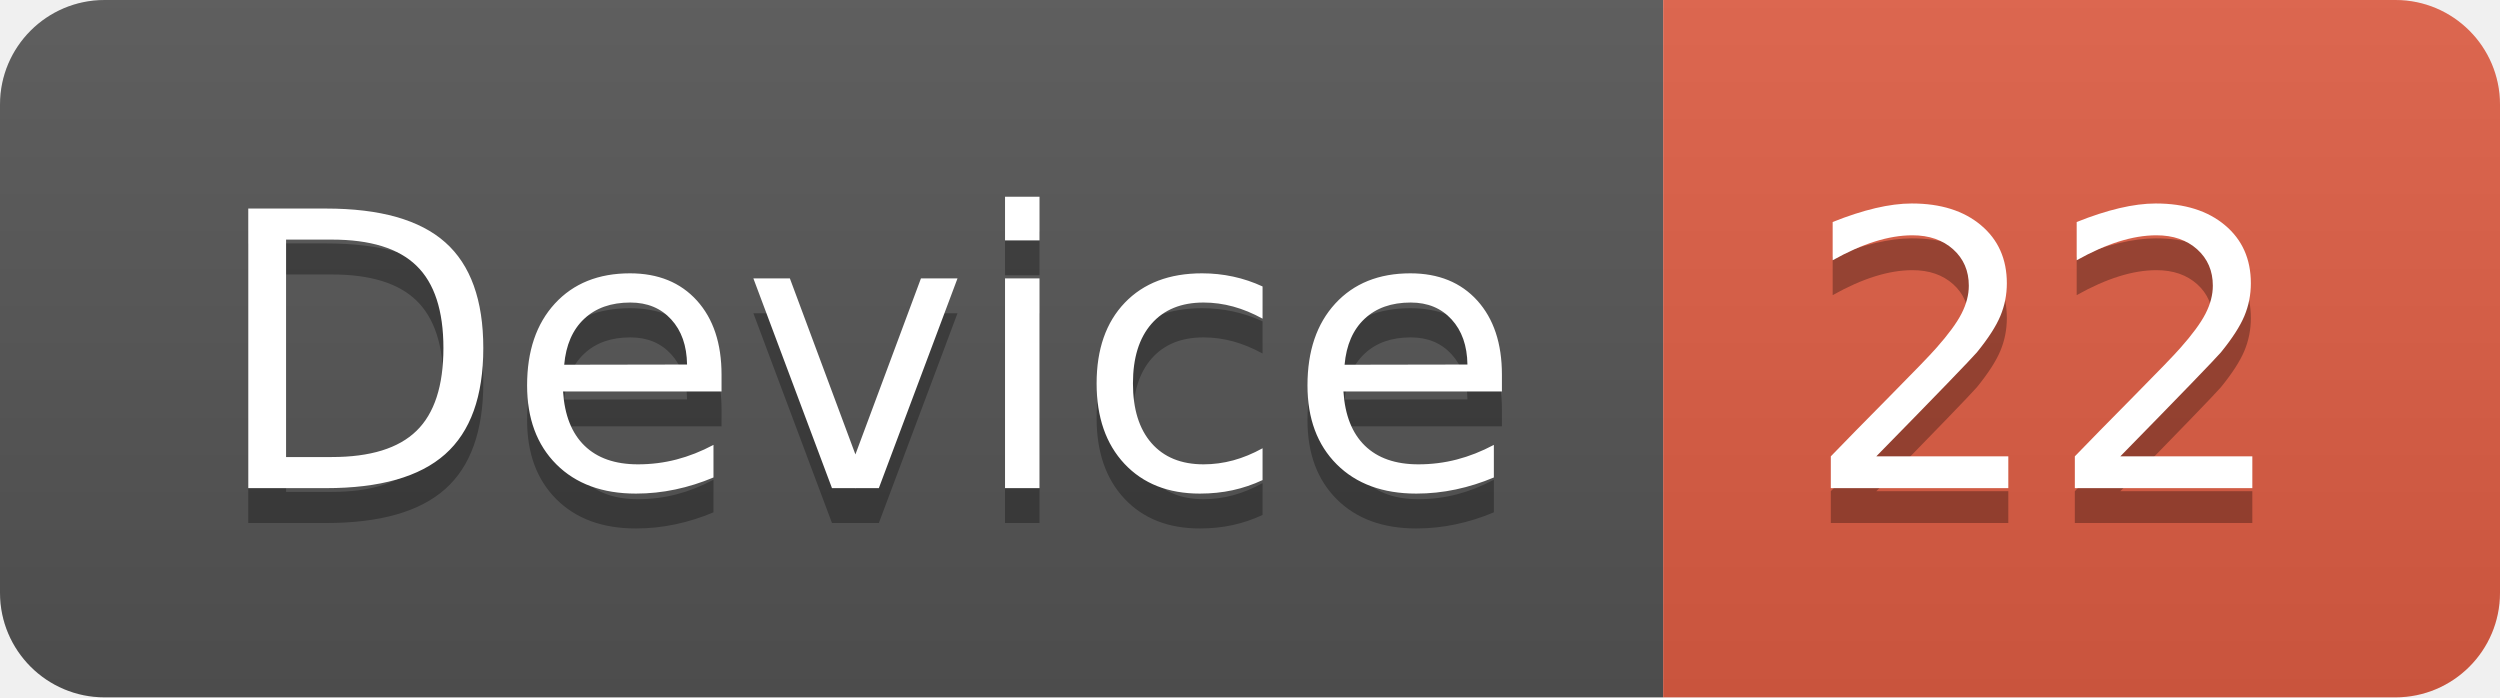
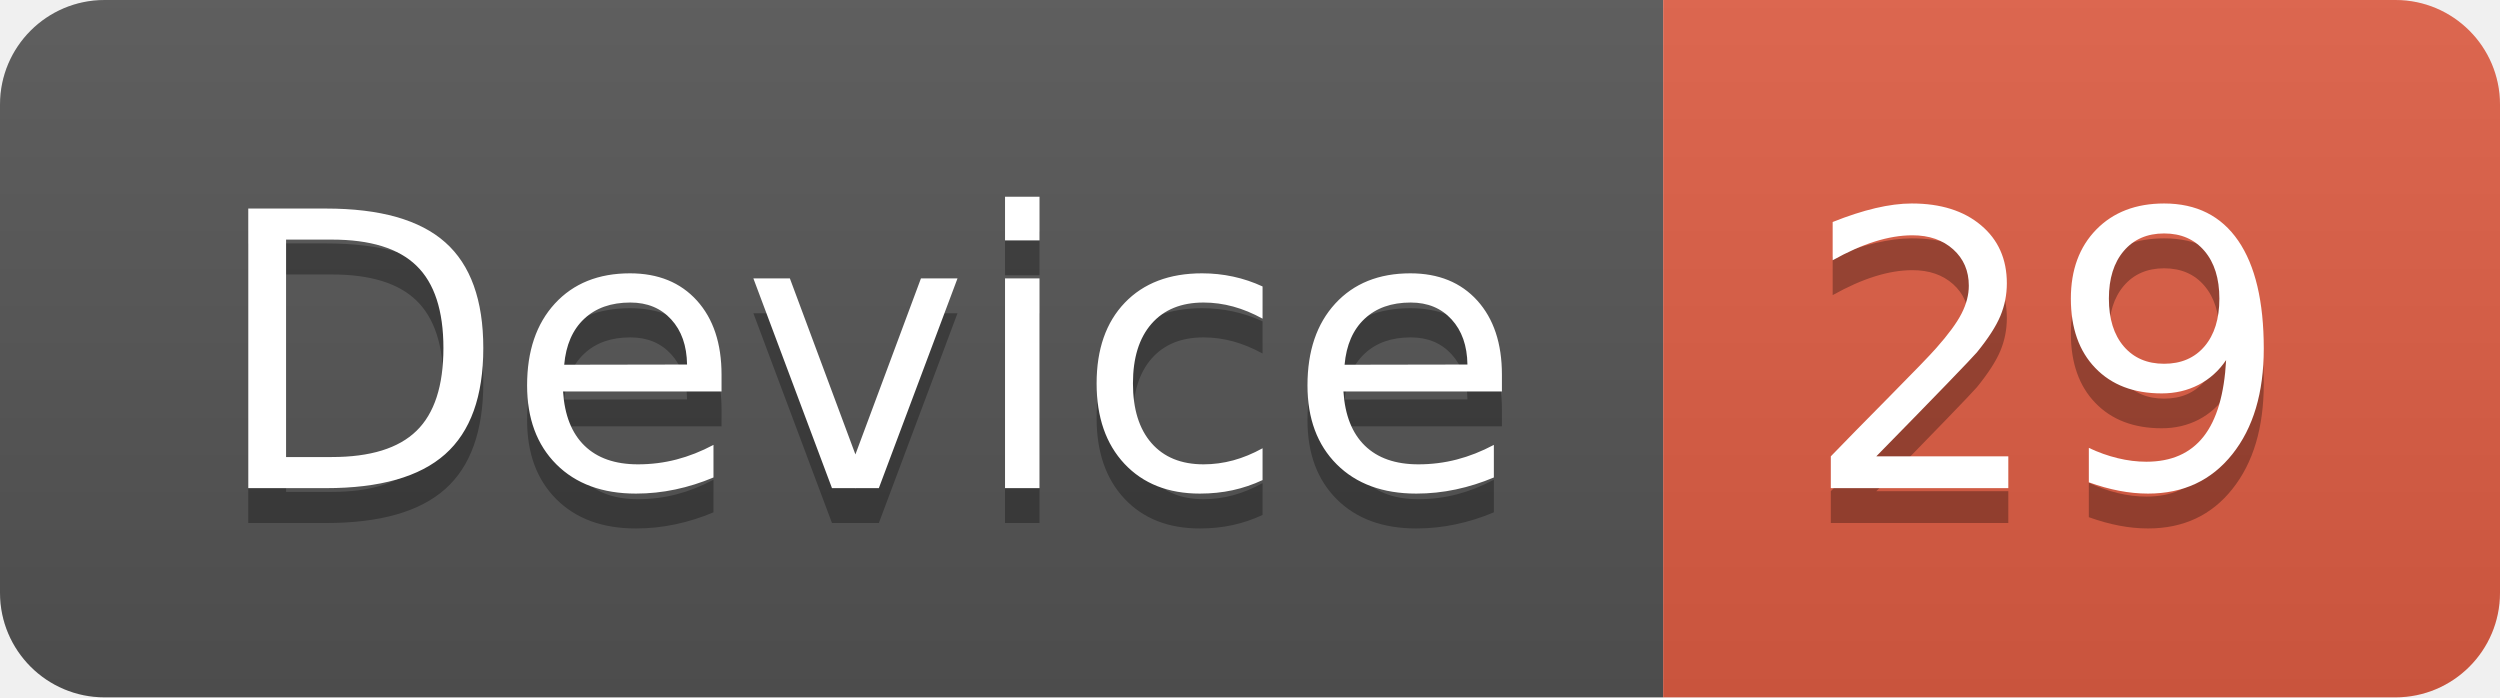
<svg xmlns="http://www.w3.org/2000/svg" width="71.7" height="20">
  <linearGradient id="smooth" x2="0" y2="100%">
    <stop offset="0" stop-color="#bbb" stop-opacity=".1" />
    <stop offset="1" stop-opacity=".1" />
  </linearGradient>
  <clipPath id="round">
    <rect width="71.7" height="20" rx="3" fill="#fff" />
  </clipPath>
  <g clip-path="url(#round)">
    <rect width="47.7" height="20" fill="#555" />
    <rect x="47.7" width="24.0" height="20" fill="#e05d44" />
    <rect width="71.7" height="20" fill="url(#smooth)" />
  </g>
  <g fill="#fff" text-anchor="middle" font-family="DejaVu Sans,Verdana,Geneva,sans-serif" font-size="110">
    <text x="248.5" y="150" fill="#010101" fill-opacity=".3" transform="scale(0.1)" textLength="377.0" lengthAdjust="spacing">Device</text>
    <text x="248.5" y="140" transform="scale(0.1)" textLength="377.0" lengthAdjust="spacing">Device</text>
-     <text x="587.0" y="150" fill="#010101" fill-opacity=".3" transform="scale(0.1)" textLength="140.0" lengthAdjust="spacing">22</text>
-     <text x="587.0" y="140" transform="scale(0.1)" textLength="140.0" lengthAdjust="spacing">22</text>
+     <text x="587.0" y="150" fill="#010101" fill-opacity=".3" transform="scale(0.1)" textLength="140.0" lengthAdjust="spacing">29</text>
+     <text x="587.0" y="140" transform="scale(0.1)" textLength="140.0" lengthAdjust="spacing">29</text>
  </g>
</svg>
